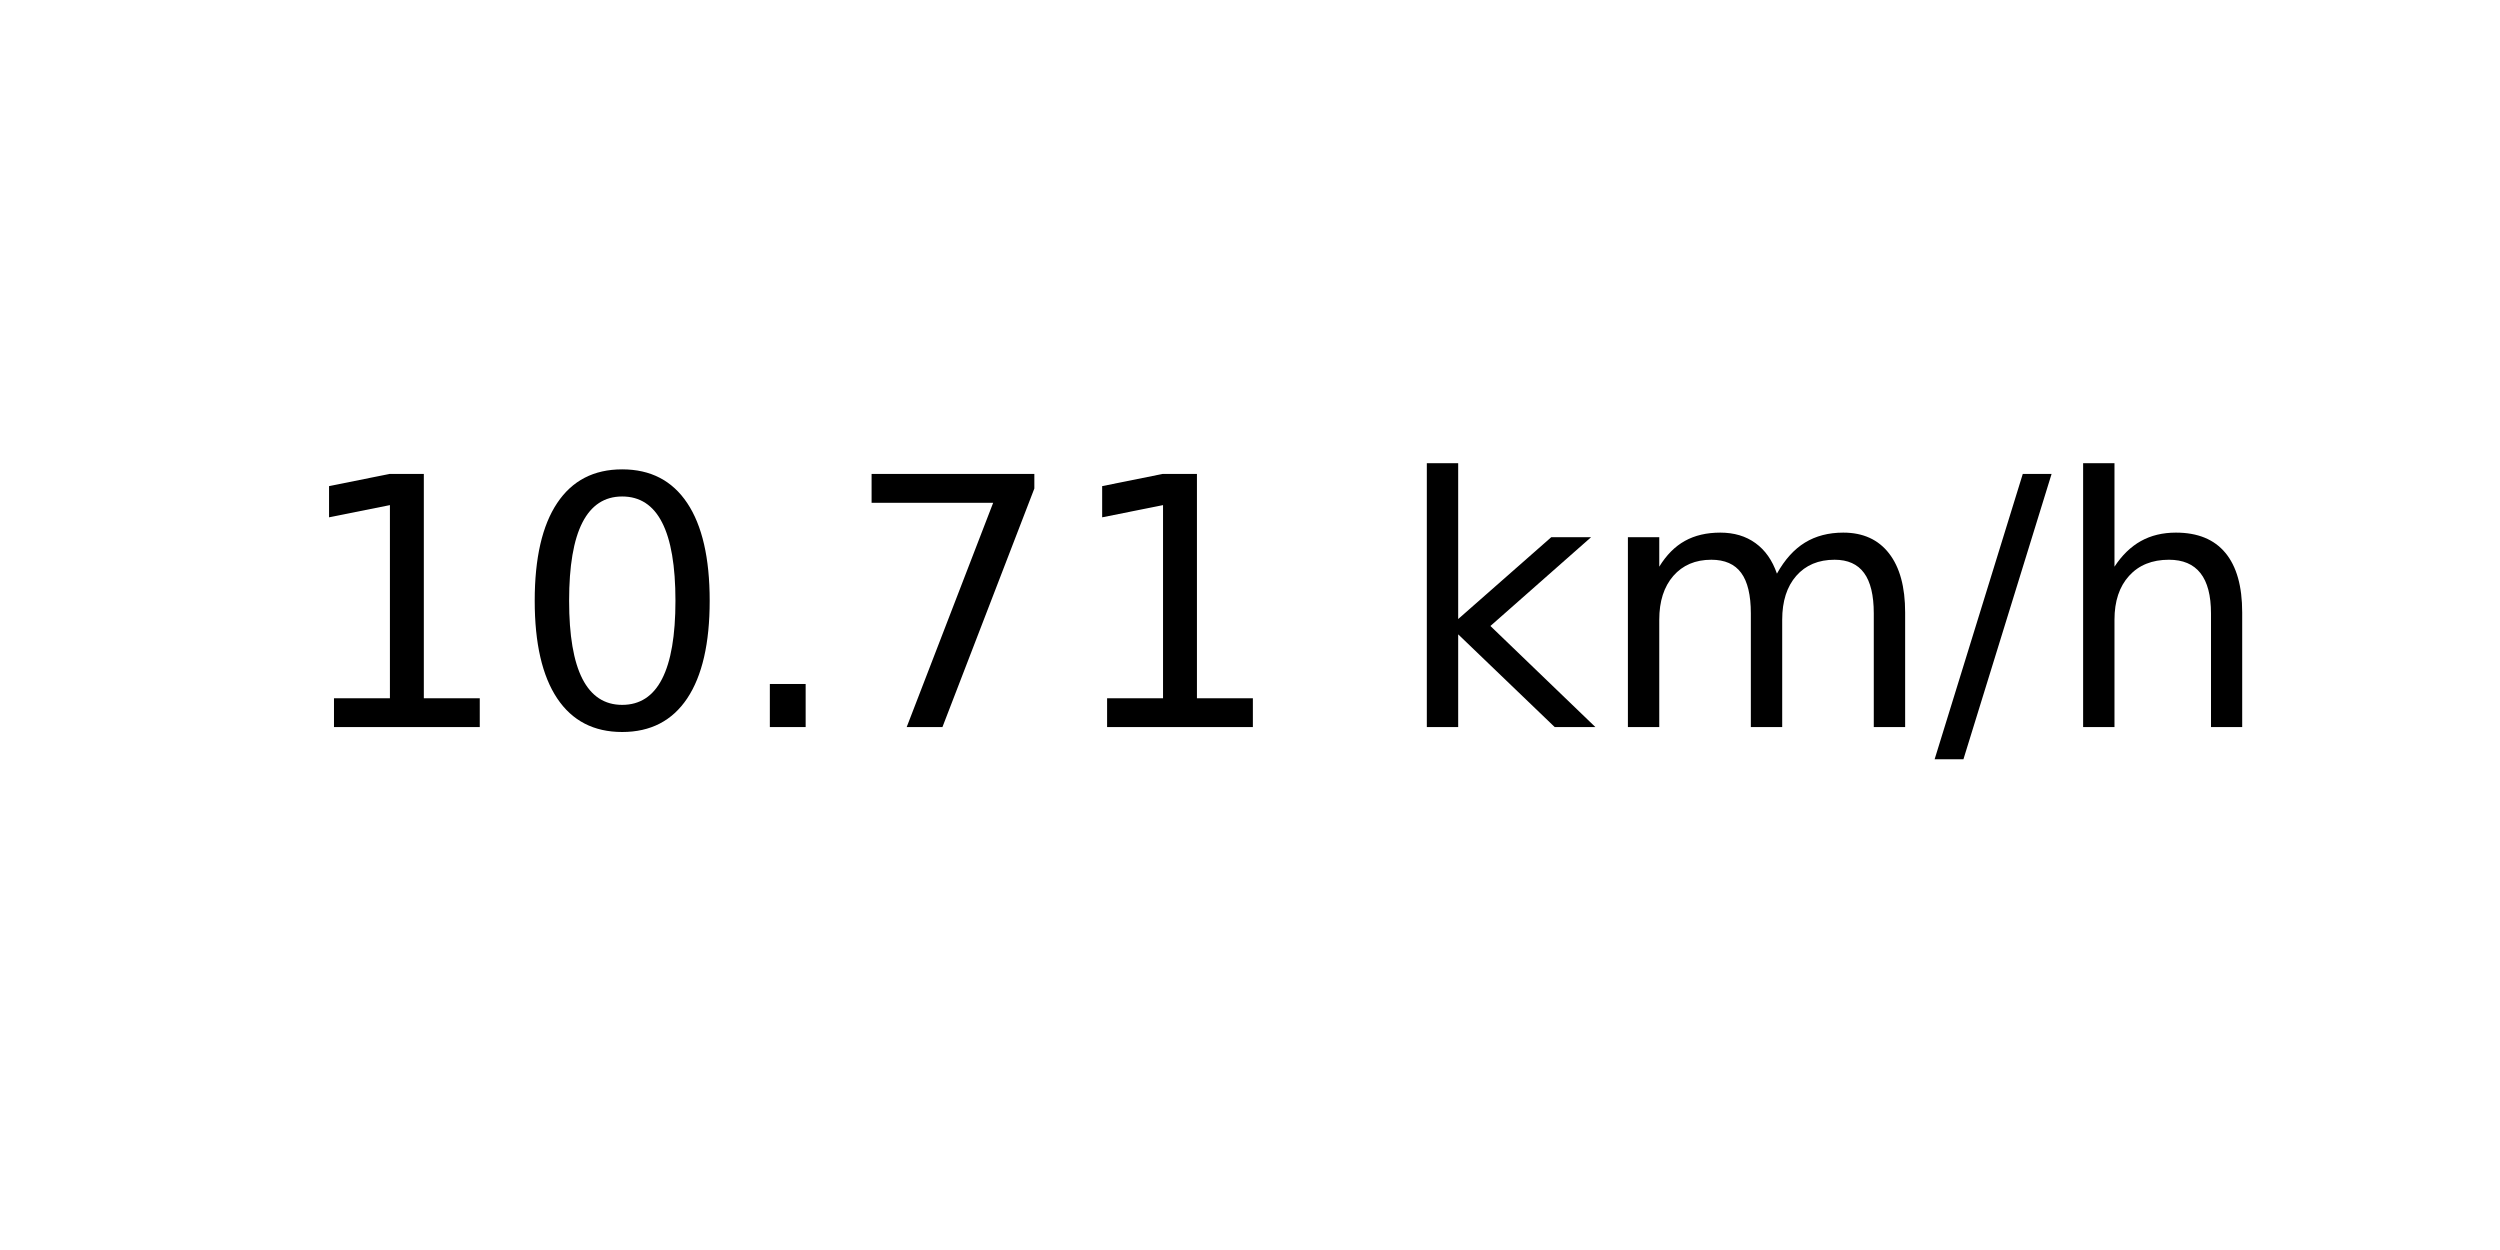
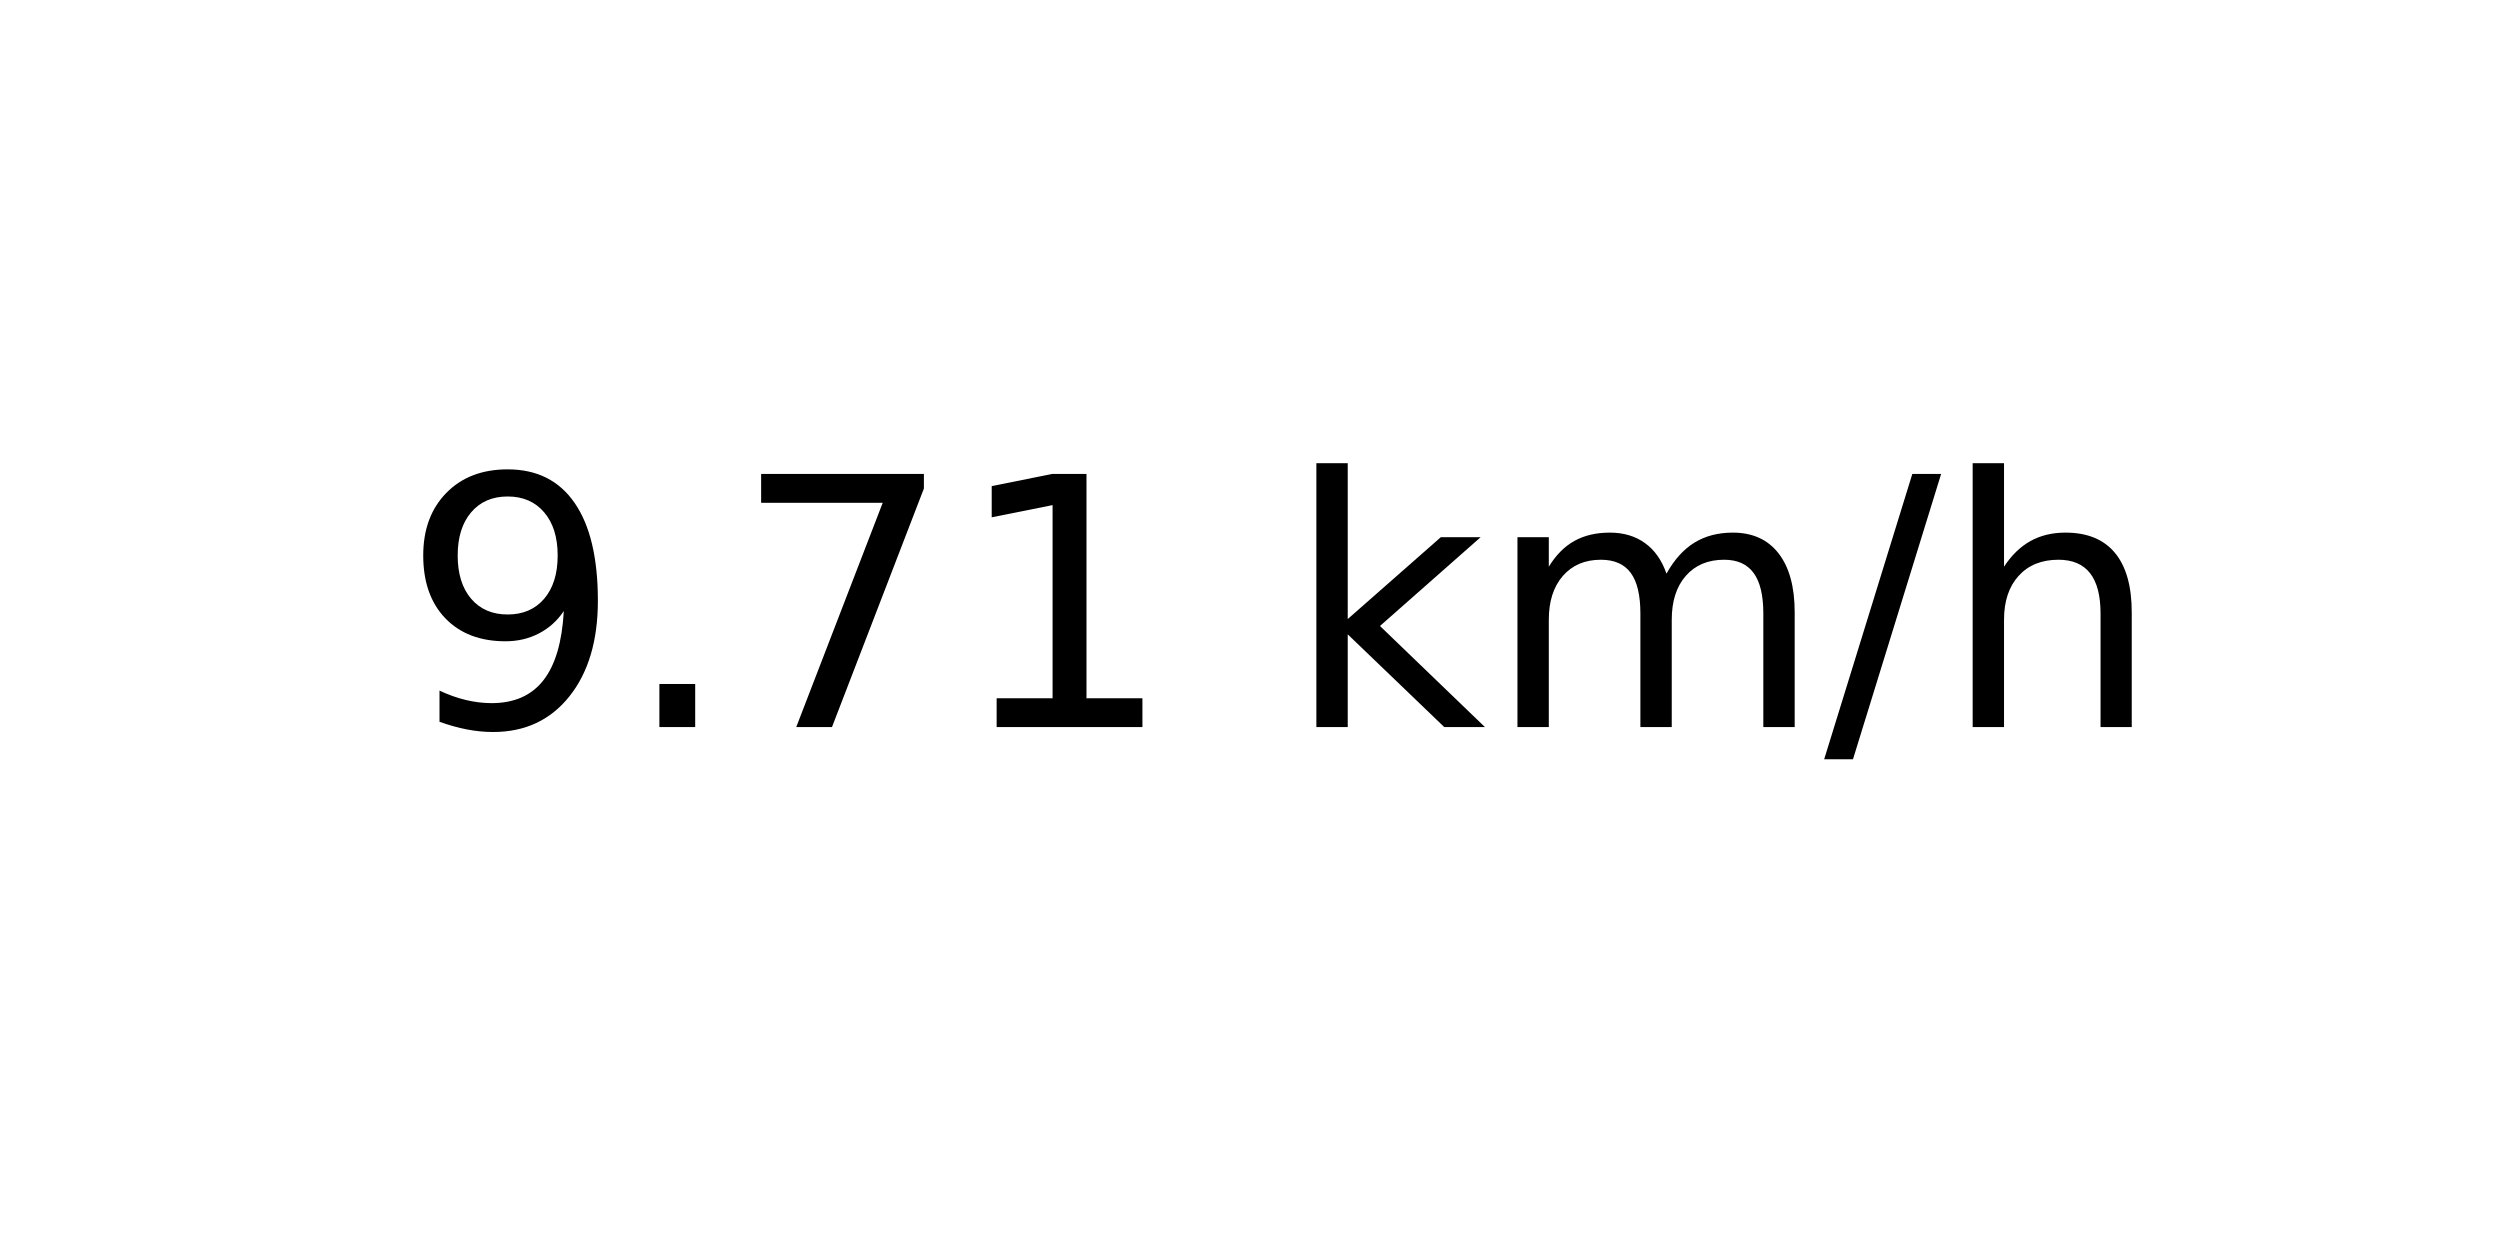
<svg xmlns="http://www.w3.org/2000/svg" xmlns:xlink="http://www.w3.org/1999/xlink" width="72pt" height="36pt" viewBox="0 0 72 36" version="1.1">
  <defs>
    <style type="text/css">*{stroke-linejoin: round; stroke-linecap: butt}</style>
  </defs>
  <g id="figure_1">
    <g id="axes_1">
      <g id="text_1">
-         <g transform="translate(8.378125 20.93937) scale(0.1 -0.1)">
+         <g transform="translate(11.55937 20.93937) scale(0.1 -0.1)">
          <defs>
-             <path id="DejaVuSans-31" d="M 794 531  L 1825 531  L 1825 4091  L 703 3866  L 703 4441  L 1819 4666  L 2450 4666  L 2450 531  L 3481 531  L 3481 0  L 794 0  L 794 531  z " transform="scale(0.015625)" />
-             <path id="DejaVuSans-30" d="M 2034 4250  Q 1547 4250 1301 3770  Q 1056 3291 1056 2328  Q 1056 1369 1301 889  Q 1547 409 2034 409  Q 2525 409 2770 889  Q 3016 1369 3016 2328  Q 3016 3291 2770 3770  Q 2525 4250 2034 4250  z M 2034 4750  Q 2819 4750 3233 4129  Q 3647 3509 3647 2328  Q 3647 1150 3233 529  Q 2819 -91 2034 -91  Q 1250 -91 836 529  Q 422 1150 422 2328  Q 422 3509 836 4129  Q 1250 4750 2034 4750  z " transform="scale(0.015625)" />
+             <path id="DejaVuSans-39" d="M 703 97  L 703 672  Q 941 559 1184 500  Q 1428 441 1663 441  Q 2288 441 2617 861  Q 2947 1281 2994 2138  Q 2813 1869 2534 1725  Q 2256 1581 1919 1581  Q 1219 1581 811 2004  Q 403 2428 403 3163  Q 403 3881 828 4315  Q 1253 4750 1959 4750  Q 2769 4750 3195 4129  Q 3622 3509 3622 2328  Q 3622 1225 3098 567  Q 2575 -91 1691 -91  Q 1453 -91 1209 -44  Q 966 3 703 97  z M 1959 2075  Q 2384 2075 2632 2365  Q 2881 2656 2881 3163  Q 2881 3666 2632 3958  Q 2384 4250 1959 4250  Q 1534 4250 1286 3958  Q 1038 3666 1038 3163  Q 1038 2656 1286 2365  Q 1534 2075 1959 2075  z " transform="scale(0.015625)" />
            <path id="DejaVuSans-2e" d="M 684 794  L 1344 794  L 1344 0  L 684 0  L 684 794  z " transform="scale(0.015625)" />
            <path id="DejaVuSans-37" d="M 525 4666  L 3525 4666  L 3525 4397  L 1831 0  L 1172 0  L 2766 4134  L 525 4134  L 525 4666  z " transform="scale(0.015625)" />
+             <path id="DejaVuSans-31" d="M 794 531  L 1825 531  L 1825 4091  L 703 3866  L 703 4441  L 1819 4666  L 2450 4666  L 2450 531  L 3481 531  L 3481 0  L 794 0  L 794 531  z " transform="scale(0.015625)" />
            <path id="DejaVuSans-20" transform="scale(0.015625)" />
            <path id="DejaVuSans-6b" d="M 581 4863  L 1159 4863  L 1159 1991  L 2875 3500  L 3609 3500  L 1753 1863  L 3688 0  L 2938 0  L 1159 1709  L 1159 0  L 581 0  L 581 4863  z " transform="scale(0.015625)" />
            <path id="DejaVuSans-6d" d="M 3328 2828  Q 3544 3216 3844 3400  Q 4144 3584 4550 3584  Q 5097 3584 5394 3201  Q 5691 2819 5691 2113  L 5691 0  L 5113 0  L 5113 2094  Q 5113 2597 4934 2840  Q 4756 3084 4391 3084  Q 3944 3084 3684 2787  Q 3425 2491 3425 1978  L 3425 0  L 2847 0  L 2847 2094  Q 2847 2600 2669 2842  Q 2491 3084 2119 3084  Q 1678 3084 1418 2786  Q 1159 2488 1159 1978  L 1159 0  L 581 0  L 581 3500  L 1159 3500  L 1159 2956  Q 1356 3278 1631 3431  Q 1906 3584 2284 3584  Q 2666 3584 2933 3390  Q 3200 3197 3328 2828  z " transform="scale(0.015625)" />
            <path id="DejaVuSans-2f" d="M 1625 4666  L 2156 4666  L 531 -594  L 0 -594  L 1625 4666  z " transform="scale(0.015625)" />
            <path id="DejaVuSans-68" d="M 3513 2113  L 3513 0  L 2938 0  L 2938 2094  Q 2938 2591 2744 2837  Q 2550 3084 2163 3084  Q 1697 3084 1428 2787  Q 1159 2491 1159 1978  L 1159 0  L 581 0  L 581 4863  L 1159 4863  L 1159 2956  Q 1366 3272 1645 3428  Q 1925 3584 2291 3584  Q 2894 3584 3203 3211  Q 3513 2838 3513 2113  z " transform="scale(0.015625)" />
          </defs>
-           <use xlink:href="#DejaVuSans-31" />
-           <use xlink:href="#DejaVuSans-30" x="63.623" />
-           <use xlink:href="#DejaVuSans-2e" x="127.246" />
-           <use xlink:href="#DejaVuSans-37" x="159.033" />
-           <use xlink:href="#DejaVuSans-31" x="222.656" />
-           <use xlink:href="#DejaVuSans-20" x="286.279" />
-           <use xlink:href="#DejaVuSans-6b" x="318.066" />
-           <use xlink:href="#DejaVuSans-6d" x="375.977" />
-           <use xlink:href="#DejaVuSans-2f" x="473.389" />
-           <use xlink:href="#DejaVuSans-68" x="507.08" />
+           <use xlink:href="#DejaVuSans-39" />
+           <use xlink:href="#DejaVuSans-2e" x="63.623" />
+           <use xlink:href="#DejaVuSans-37" x="95.41" />
+           <use xlink:href="#DejaVuSans-31" x="159.033" />
+           <use xlink:href="#DejaVuSans-20" x="222.656" />
+           <use xlink:href="#DejaVuSans-6b" x="254.443" />
+           <use xlink:href="#DejaVuSans-6d" x="312.354" />
+           <use xlink:href="#DejaVuSans-2f" x="409.766" />
+           <use xlink:href="#DejaVuSans-68" x="443.457" />
        </g>
      </g>
    </g>
  </g>
</svg>
